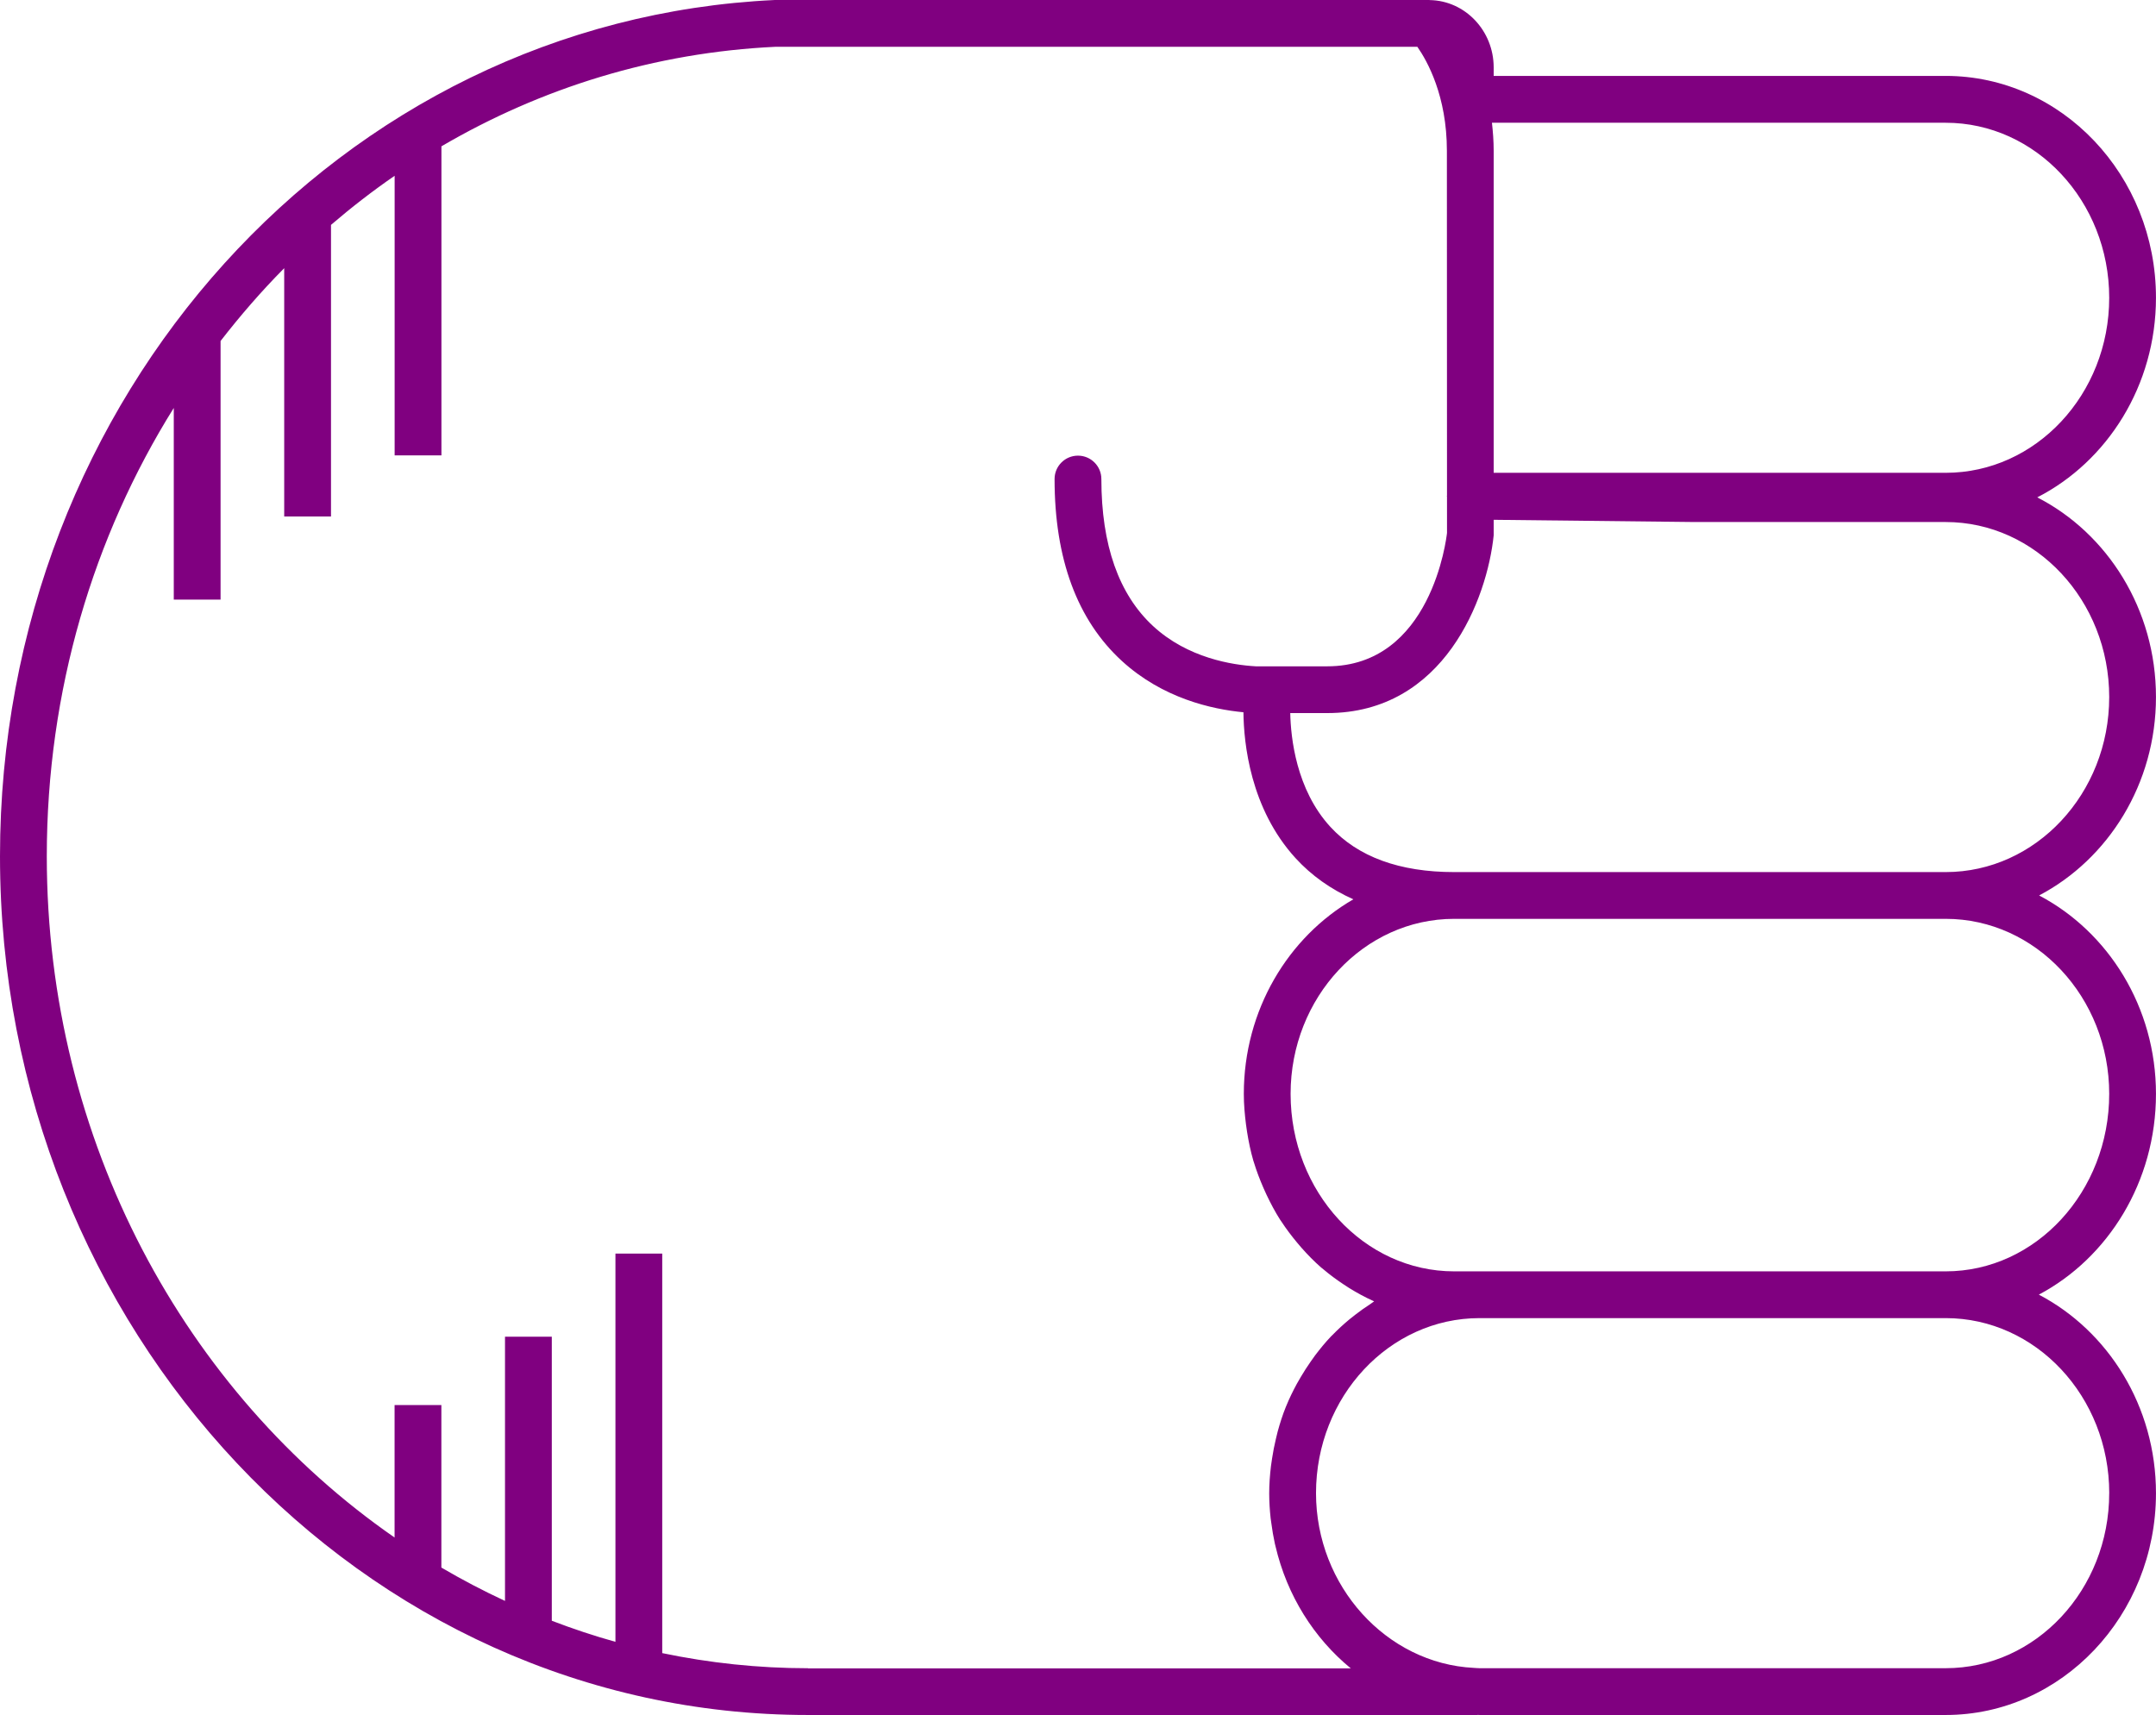
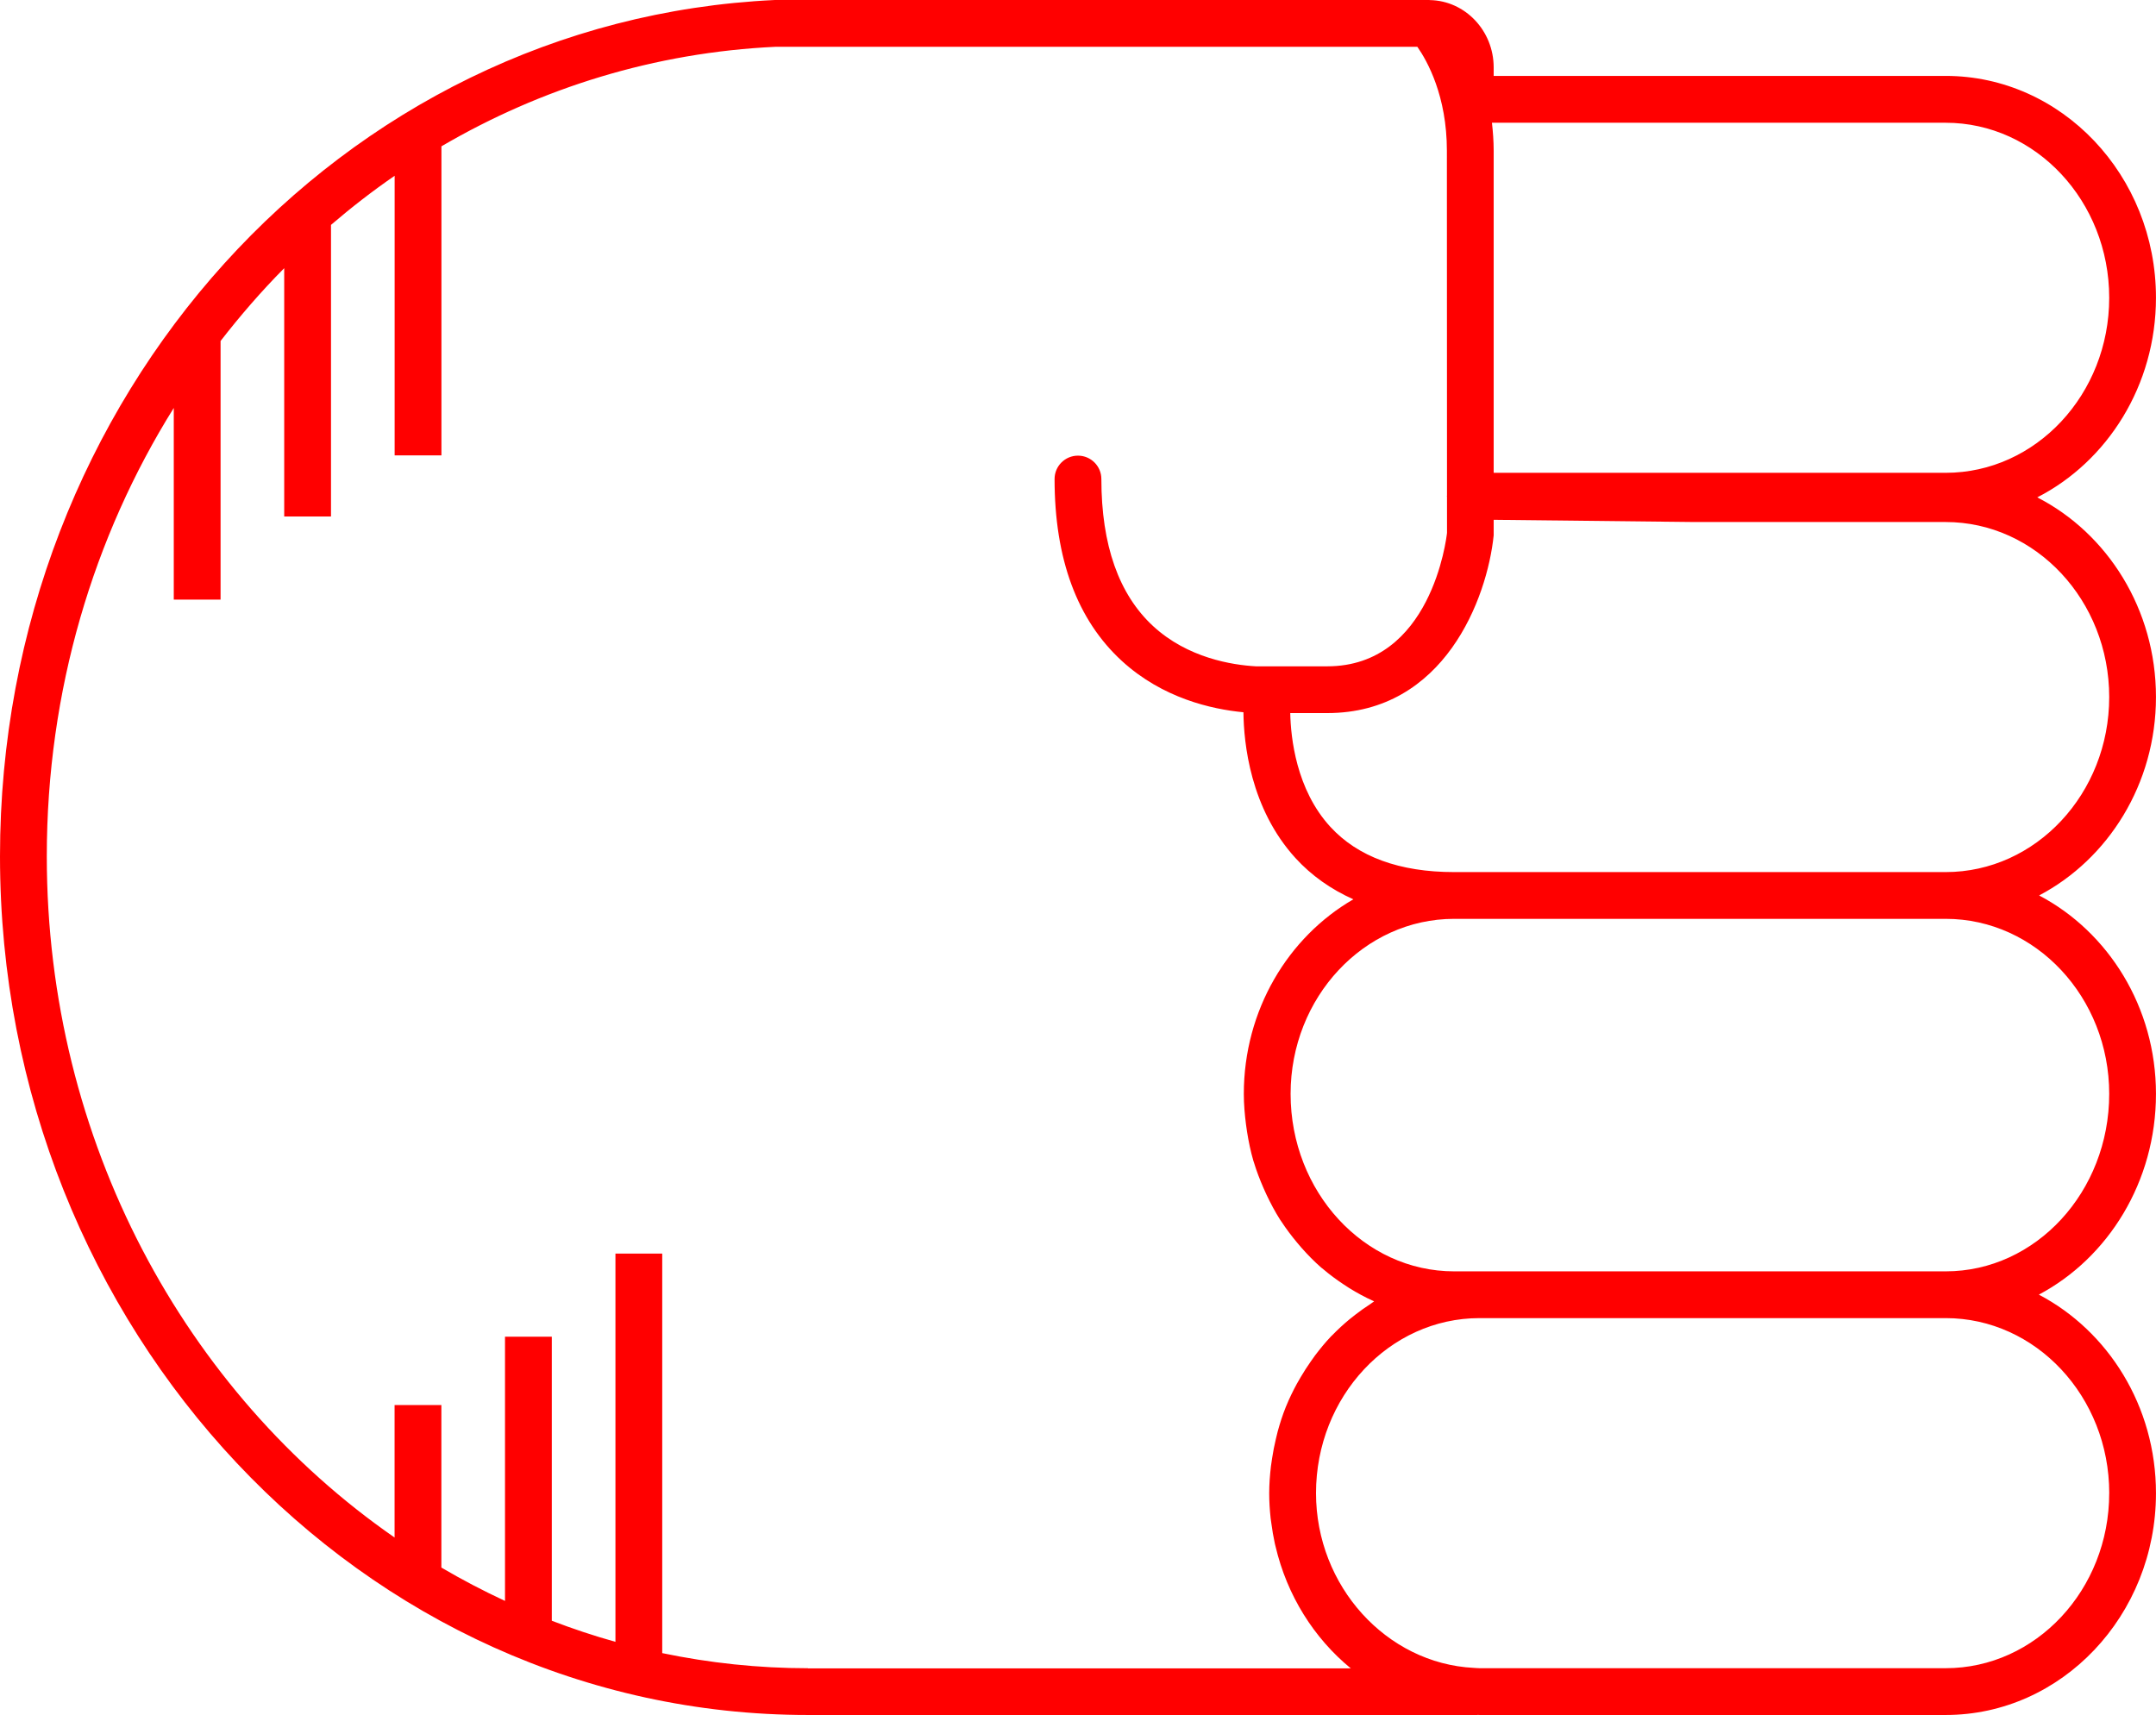
- <svg xmlns="http://www.w3.org/2000/svg" version="1.1" x="0px" y="0px" viewBox="0 0 73.721 58.652" overflow="scroll" xml:space="preserve" id="svg12" width="73.721" height="58.652" style="overflow:scroll; fill:purple">
+ <svg xmlns="http://www.w3.org/2000/svg" version="1.1" x="0px" y="0px" viewBox="0 0 73.721 58.652" overflow="scroll" xml:space="preserve" id="svg12" width="73.721" height="58.652" style="overflow:scroll; fill:red">
  <defs id="defs18" />
  <path d="m 66.529,58.652 c 3.965,0 7.191,-3.403 7.191,-7.586 0,-2.975 -1.636,-5.548 -4.005,-6.79 2.369,-1.256 4.005,-3.858 4.005,-6.866 0,-2.971 -1.632,-5.542 -3.996,-6.786 2.365,-1.244 3.996,-3.815 3.996,-6.786 0,-2.999 -1.658,-5.597 -4.059,-6.828 2.4,-1.23 4.059,-3.829 4.059,-6.828 0,-4.183 -3.226,-7.586 -7.191,-7.586 l -15.455,0 0,-0.289 c 0,-1.258 -0.975,-2.281 -2.179,-2.304 -0.006,-3.06e-4 -0.012,-0.002 -0.018,-0.002 C 48.869,0.002 48.862,0 48.854,0 L 26.486,4.89e-4 C 11.634,0.698 0,13.561 0,29.284 0,45.478 12.394,58.652 27.628,58.652 l 22.883,0 c 0.006,0 0.011,-0.003 0.017,-0.003 0.021,1.83e-4 0.041,0.003 0.062,0.003 l 15.939,0 z m 5.592,-7.586 c 0,3.301 -2.509,5.986 -5.592,5.986 l -15.939,0 c -0.066,0 -0.131,-0.008 -0.196,-0.011 -2.987,-0.15 -5.395,-2.798 -5.395,-5.976 0,-3.3 2.509,-5.986 5.592,-5.986 l 15.939,0 c 3.083,0 5.592,2.686 5.592,5.986 z m 0,-13.656 c 0,3.347 -2.509,6.07 -5.592,6.07 l -15.939,0 -0.868,0 c -3.083,0 -5.592,-2.723 -5.592,-6.07 0,-3.3 2.509,-5.986 5.592,-5.986 l 8.127,0 8.68,0 c 3.083,0 5.592,2.686 5.592,5.986 z M 66.529,17.853 c 3.083,0 5.592,2.686 5.592,5.986 0,3.301 -2.509,5.986 -5.592,5.986 l -8.68,0 -8.127,0 c -1.868,0 -3.293,-0.522 -4.236,-1.551 -1.167,-1.274 -1.351,-3.048 -1.368,-3.887 l 1.264,0 c 4.003,0 5.471,-3.921 5.692,-6.078 l 0,-0.532 6.775,0.075 8.68,0 z m 5.592,-7.669 c 0,3.301 -2.509,5.986 -5.592,5.986 l -15.455,0 0,-11.013 c 0,-0.339 -0.026,-0.654 -0.059,-0.959 l 15.514,0 c 3.083,0 5.592,2.686 5.592,5.986 z M 27.628,57.053 c -1.705,0 -3.37,-0.181 -4.984,-0.517 l 0,-13.663 -1.6,0 0,13.277 c -0.739,-0.206 -1.464,-0.448 -2.176,-0.721 l 0,-9.714 -1.6,0 0,9.036 c -0.744,-0.346 -1.47,-0.726 -2.176,-1.141 l 0,-5.558 -1.6,0 0,4.53 C 6.343,47.628 1.6,39.039 1.6,29.284 c 0,-5.667 1.597,-10.938 4.342,-15.332 l 0,6.554 1.6,0 0,-8.844 c 0.679,-0.875 1.402,-1.71 2.176,-2.49 l 0,8.491 1.6,0 0,-9.972 c 0.697,-0.597 1.421,-1.16 2.176,-1.679 l 0,9.562 1.6,0 0,-10.57 C 18.501,3.01 22.378,1.795 26.523,1.6 l 21.941,0 c 0.342,0.49 1.01,1.683 1.01,3.557 l 0.004,11.789 c -1.83e-4,0.007 -0.004,0.012 -0.004,0.019 0,0.002 0,0.003 0,0.004 0,0.007 0.004,0.013 0.004,0.02 l 4.28e-4,1.236 c -0.021,0.187 -0.539,4.563 -4.097,4.563 l -2.439,0 c -0.806,-0.045 -2.33,-0.283 -3.512,-1.374 -1.175,-1.084 -1.771,-2.777 -1.771,-5.031 0,-0.442 -0.358,-0.8 -0.8,-0.8 -0.442,0 -0.8,0.358 -0.8,0.8 0,2.729 0.774,4.822 2.302,6.222 1.392,1.275 3.07,1.651 4.156,1.754 0.011,1.05 0.23,3.286 1.778,4.985 0.551,0.604 1.216,1.07 1.98,1.412 -2.23,1.29 -3.745,3.789 -3.745,6.655 0,0.356 0.031,0.704 0.075,1.048 0.011,0.084 0.023,0.167 0.036,0.251 0.054,0.337 0.122,0.669 0.216,0.99 0.004,0.013 0.009,0.025 0.013,0.037 0.093,0.31 0.209,0.609 0.336,0.901 0.033,0.075 0.066,0.149 0.101,0.223 0.14,0.294 0.291,0.581 0.464,0.853 0.013,0.02 0.028,0.038 0.041,0.058 0.165,0.254 0.347,0.493 0.538,0.723 0.051,0.061 0.102,0.122 0.155,0.182 0.21,0.237 0.43,0.463 0.667,0.67 0.024,0.021 0.05,0.038 0.074,0.059 0.22,0.188 0.453,0.358 0.693,0.518 0.065,0.043 0.129,0.086 0.195,0.127 0.266,0.164 0.54,0.315 0.827,0.443 0.008,0.004 0.016,0.009 0.024,0.013 -0.047,0.029 -0.089,0.066 -0.136,0.096 -0.173,0.112 -0.342,0.231 -0.505,0.358 -0.069,0.054 -0.139,0.107 -0.206,0.163 -0.2,0.167 -0.392,0.342 -0.574,0.53 -0.016,0.017 -0.034,0.031 -0.05,0.048 -0.195,0.205 -0.375,0.425 -0.547,0.652 -0.051,0.068 -0.098,0.138 -0.147,0.207 -0.122,0.173 -0.237,0.352 -0.345,0.536 -0.044,0.075 -0.089,0.15 -0.131,0.227 -0.133,0.245 -0.256,0.497 -0.363,0.759 -0.004,0.011 -0.01,0.021 -0.014,0.032 -0.11,0.272 -0.2,0.554 -0.279,0.842 -0.023,0.084 -0.042,0.17 -0.062,0.255 -0.052,0.217 -0.095,0.437 -0.129,0.661 -0.014,0.089 -0.028,0.177 -0.039,0.268 -0.036,0.305 -0.06,0.614 -0.06,0.93 0,0.289 0.019,0.574 0.049,0.855 0.006,0.054 0.016,0.107 0.023,0.161 0.031,0.239 0.071,0.475 0.122,0.707 0.007,0.03 0.015,0.059 0.022,0.089 0.393,1.682 1.316,3.143 2.574,4.175 l -18.561,0 z" id="path14" />
</svg>
